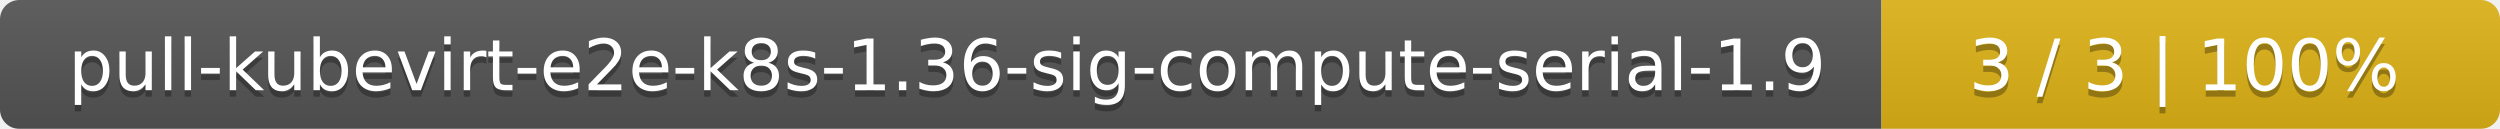
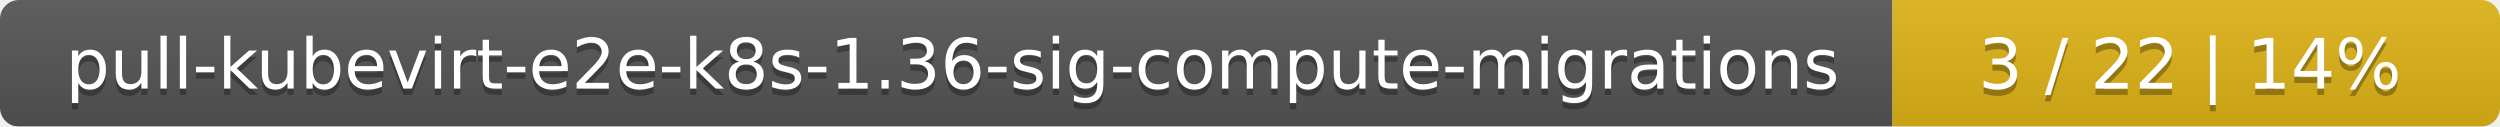
- <svg xmlns="http://www.w3.org/2000/svg" width="388" height="20">
+ <svg xmlns="http://www.w3.org/2000/svg" width="395" height="20">
  <linearGradient id="smooth" x2="0" y2="100%">
    <stop offset="0" stop-color="#bbb" stop-opacity=".1" />
    <stop offset="1" stop-opacity=".1" />
  </linearGradient>
  <mask id="round">
-     <rect width="388" height="20" rx="3" fill="#fff" />
+     <rect width="395" height="20" rx="3" fill="#fff" />
  </mask>
  <g mask="url(#round)">
-     <rect width="292" height="20" fill="#555" />
-     <rect x="292" width="96" height="20" fill="#dfb317" />
-     <rect width="388" height="20" fill="url(#smooth)" />
+     <rect width="299" height="20" fill="#555" />
+     <rect x="299" width="96" height="20" fill="#dfb317" />
+     <rect width="395" height="20" fill="url(#smooth)" />
  </g>
  <g fill="#fff" text-anchor="middle" font-family="DejaVu Sans,Verdana,Geneva,sans-serif" font-size="11">
-     <text x="147" y="15" fill="#010101" fill-opacity=".3">pull-kubevirt-e2e-k8s-1.36-sig-compute-serial-1.9</text>
-     <text x="147" y="14">pull-kubevirt-e2e-k8s-1.36-sig-compute-serial-1.9</text>
-     <text x="339" y="15" fill="#010101" fill-opacity=".3">3 / 3    |    100%</text>
-     <text x="339" y="14">3 / 3    |    100%</text>
+     <text x="150.5" y="15" fill="#010101" fill-opacity=".3">pull-kubevirt-e2e-k8s-1.36-sig-compute-migrations</text>
+     <text x="150.5" y="14">pull-kubevirt-e2e-k8s-1.36-sig-compute-migrations</text>
+     <text x="346" y="15" fill="#010101" fill-opacity=".3">3 / 22    |    14%</text>
+     <text x="346" y="14">3 / 22    |    14%</text>
  </g>
</svg>
